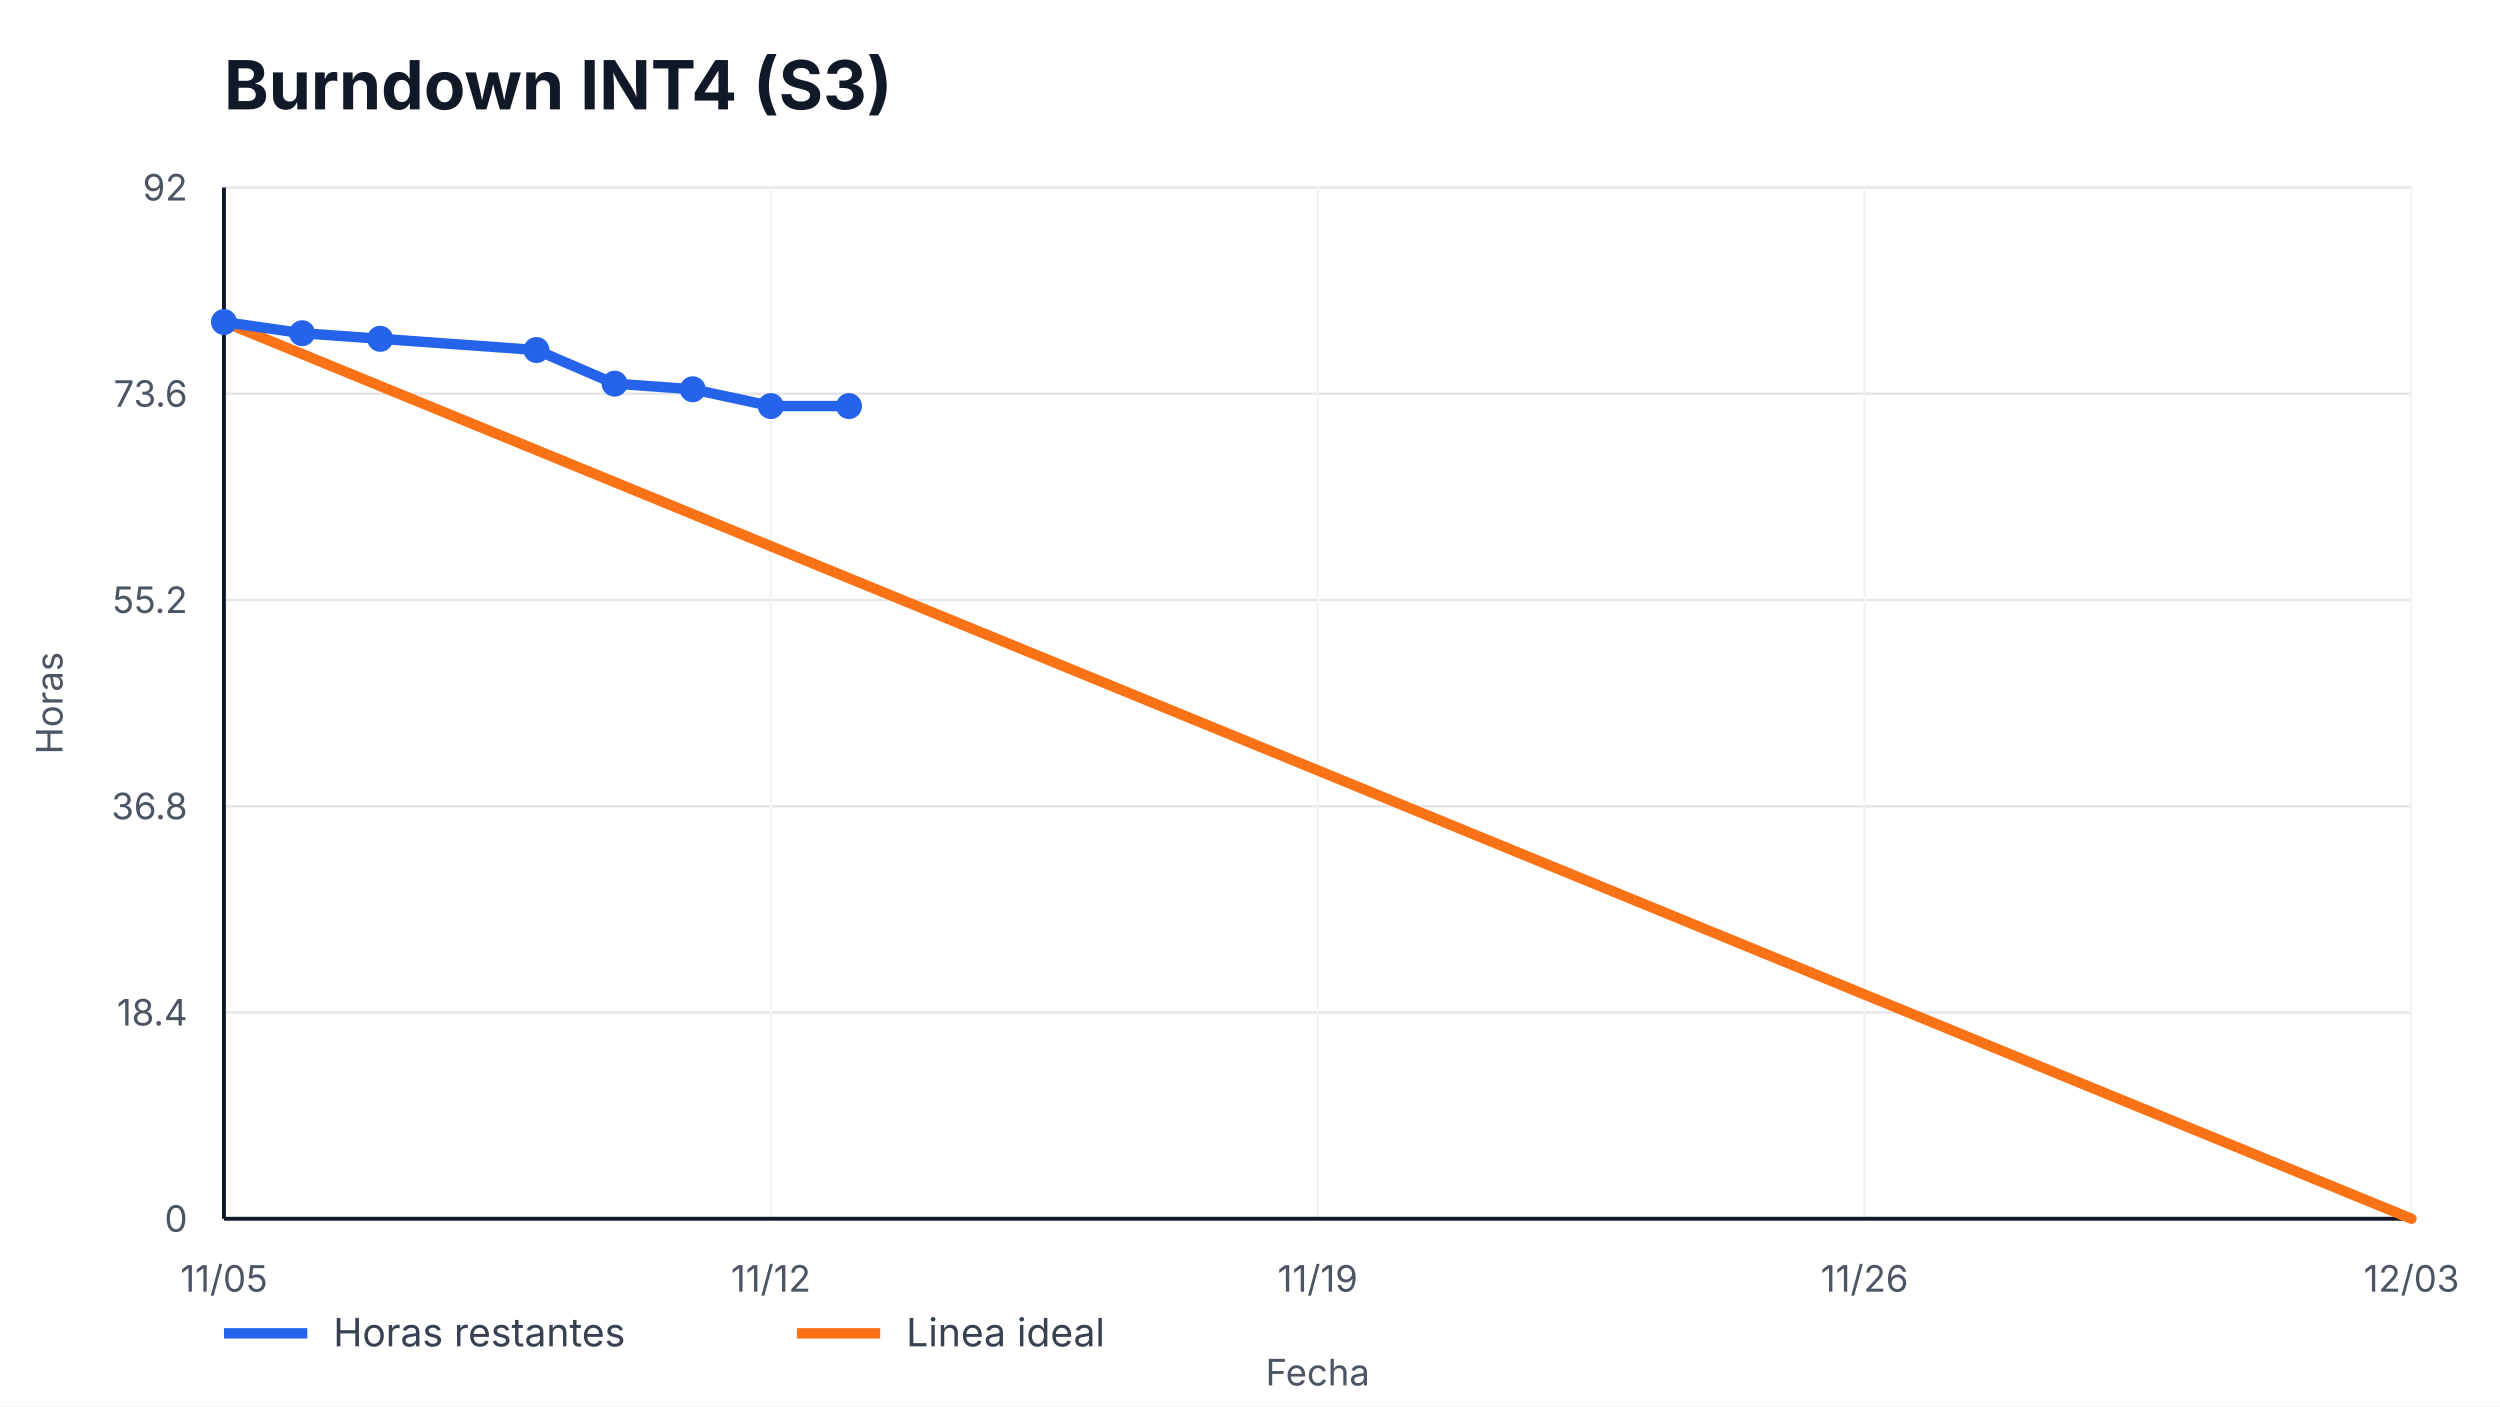
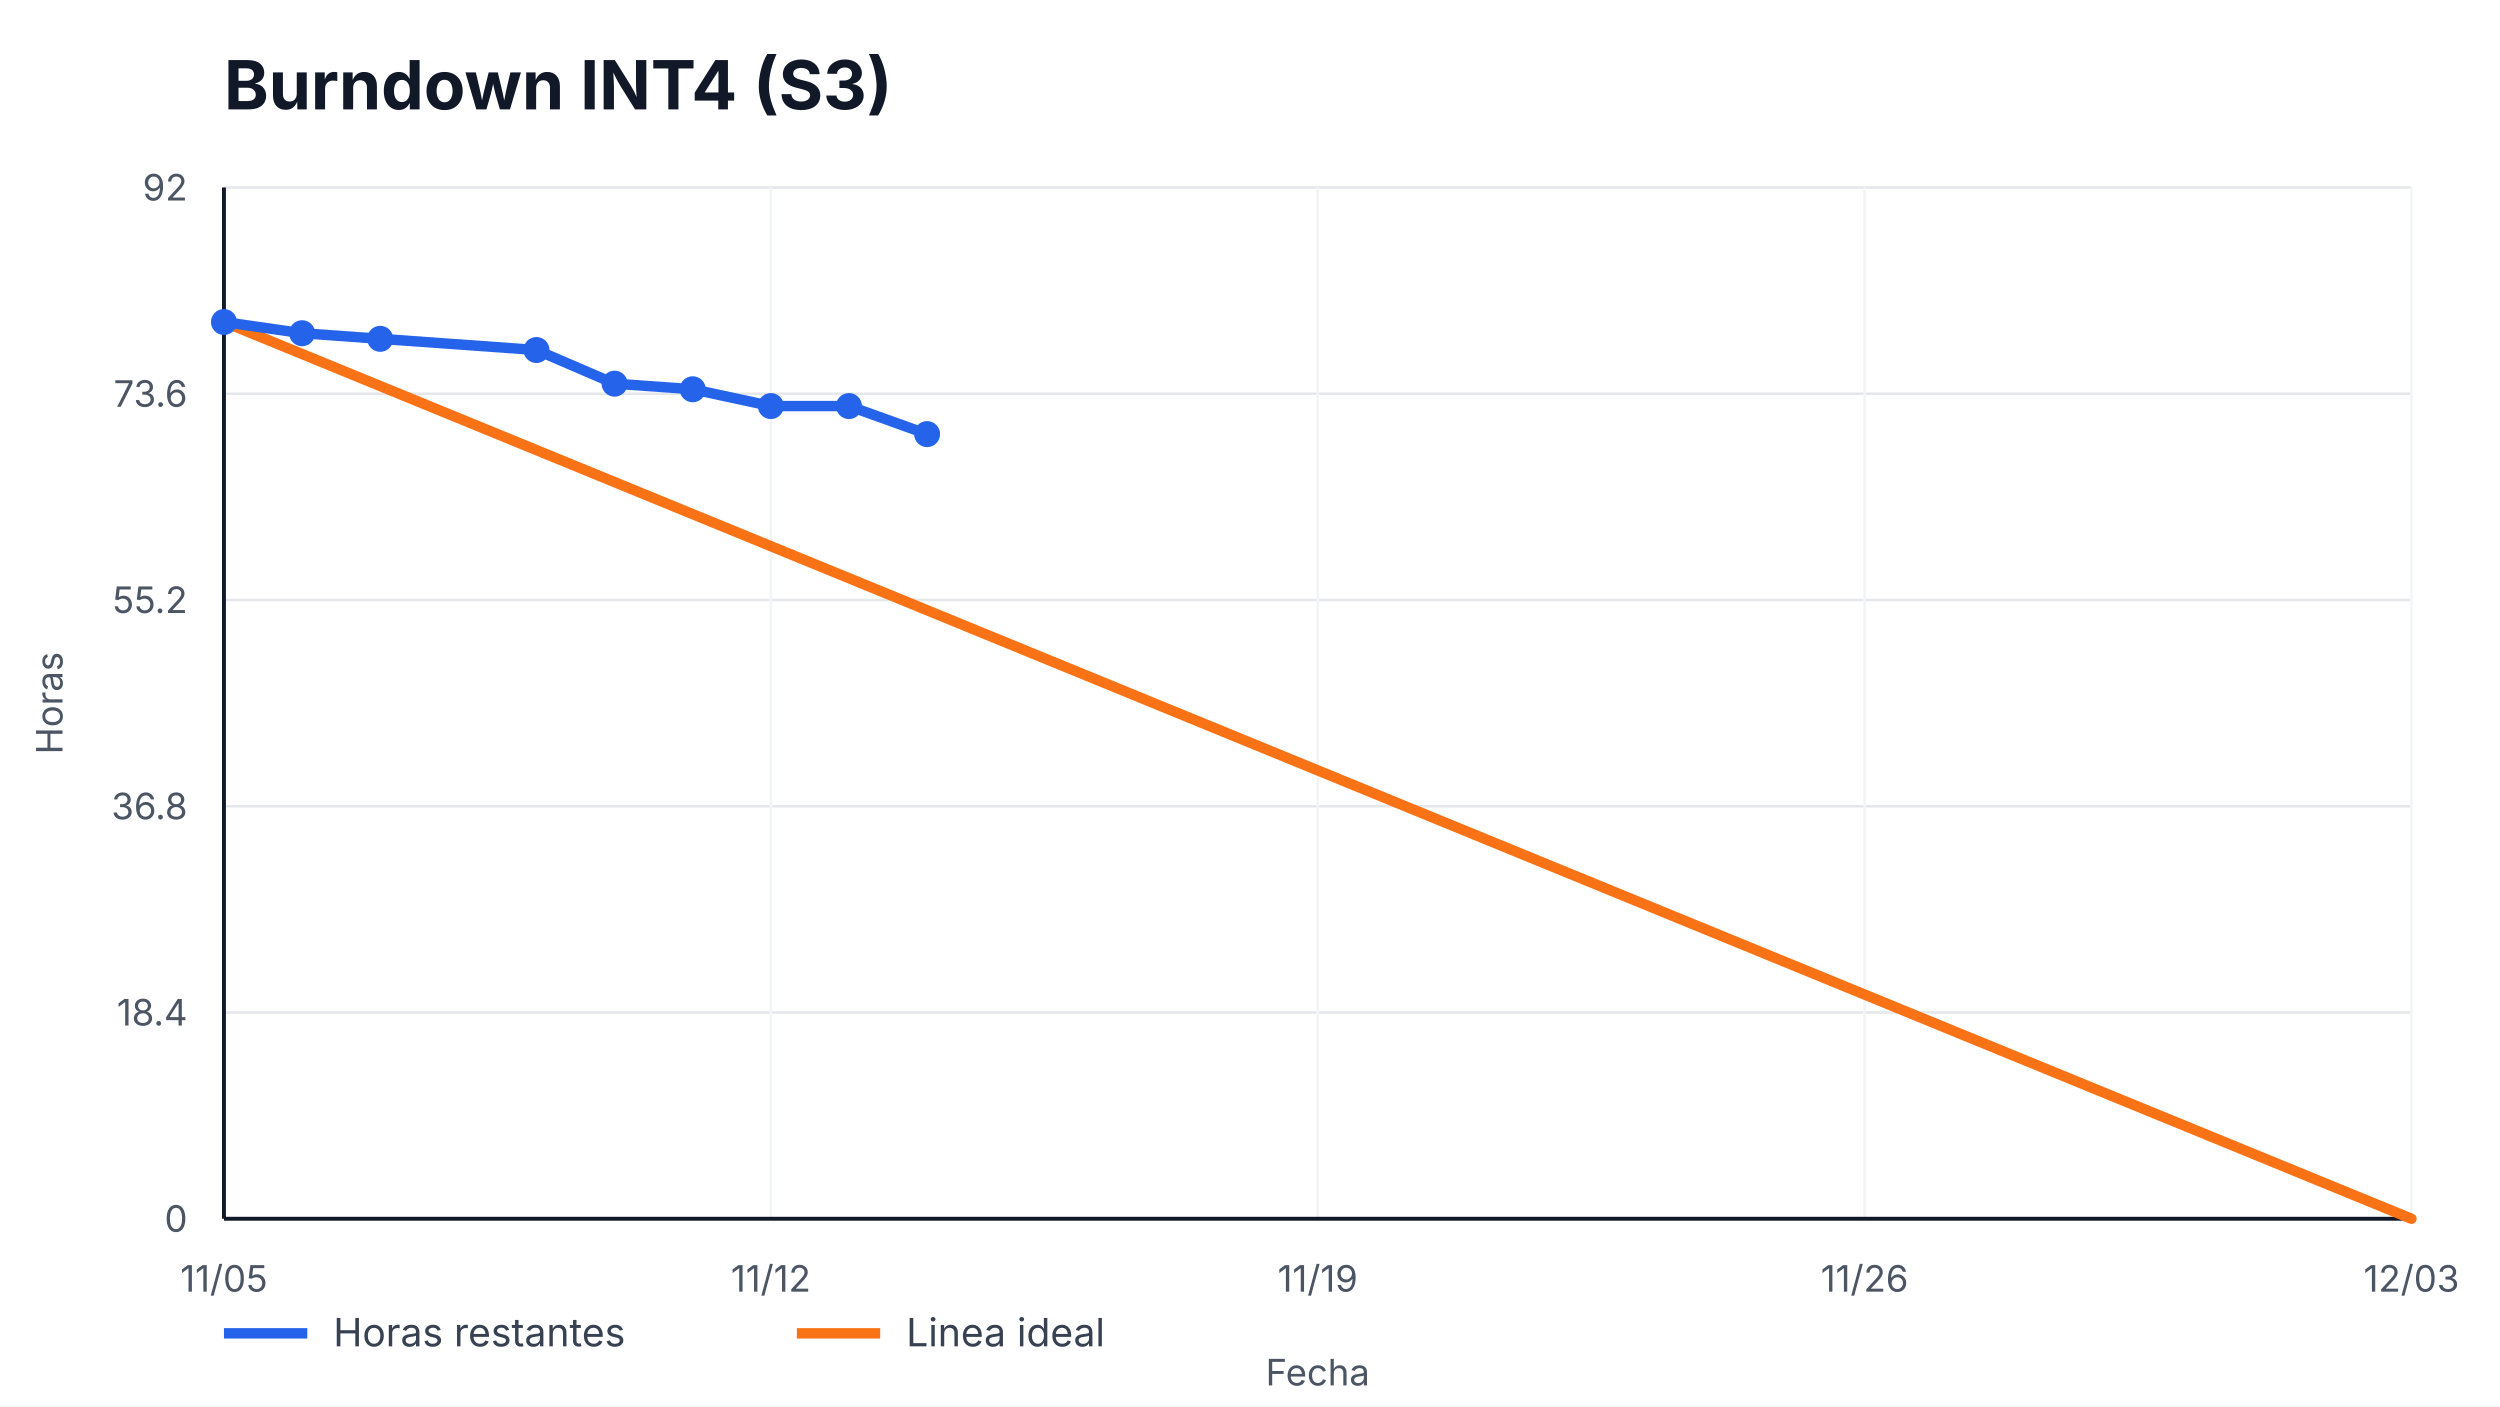
<svg xmlns="http://www.w3.org/2000/svg" width="960" height="540" viewBox="0 0 960 540" role="img" aria-label="Burndown INT4 (S3)">
  <style>
    text { font-family: -apple-system, BlinkMacSystemFont, "Segoe UI", sans-serif; fill: #111827; }
    .title { font-size: 26px; font-weight: 700; }
    .axis { font-size: 14px; fill: #4b5563; }
    .legend { font-size: 15px; fill: #374151; }
    .overrun { font-size: 14px; font-weight: 700; fill: #b91c1c; }
  </style>
  <rect width="100%" height="100%" fill="#ffffff" />
  <text x="86" y="42" class="title">Burndown INT4 (S3)</text>
  <g>
    <line x1="86" y1="468.00" x2="926" y2="468.00" stroke="#e5e7eb" />
    <line x1="86" y1="388.80" x2="926" y2="388.80" stroke="#e5e7eb" />
    <line x1="86" y1="309.60" x2="926" y2="309.60" stroke="#e5e7eb" />
    <line x1="86" y1="230.40" x2="926" y2="230.40" stroke="#e5e7eb" />
    <line x1="86" y1="151.20" x2="926" y2="151.20" stroke="#e5e7eb" />
    <line x1="86" y1="72.00" x2="926" y2="72.00" stroke="#e5e7eb" />
  </g>
  <g>
    <line x1="86.00" y1="72" x2="86.00" y2="468" stroke="#f3f4f6" />
    <text x="86.00" y="496" text-anchor="middle" class="axis">11/05</text>
    <line x1="296.00" y1="72" x2="296.00" y2="468" stroke="#f3f4f6" />
    <text x="296.00" y="496" text-anchor="middle" class="axis">11/12</text>
    <line x1="506.00" y1="72" x2="506.00" y2="468" stroke="#f3f4f6" />
    <text x="506.00" y="496" text-anchor="middle" class="axis">11/19</text>
    <line x1="716.00" y1="72" x2="716.00" y2="468" stroke="#f3f4f6" />
    <text x="716.00" y="496" text-anchor="middle" class="axis">11/26</text>
    <line x1="926.00" y1="72" x2="926.00" y2="468" stroke="#f3f4f6" />
    <text x="926.00" y="496" text-anchor="middle" class="axis">12/03</text>
  </g>
  <line x1="86" y1="468" x2="926" y2="468" stroke="#111827" stroke-width="1.5" />
  <line x1="86" y1="72" x2="86" y2="468" stroke="#111827" stroke-width="1.5" />
  <g>
    <text x="72" y="473.00" text-anchor="end" class="axis">0</text>
    <text x="72" y="393.80" text-anchor="end" class="axis">18.4</text>
    <text x="72" y="314.60" text-anchor="end" class="axis">36.8</text>
    <text x="72" y="235.40" text-anchor="end" class="axis">55.2</text>
    <text x="72" y="156.20" text-anchor="end" class="axis">73.6</text>
    <text x="72" y="77.00" text-anchor="end" class="axis">92</text>
  </g>
  <polyline points="86.00,123.65 926.00,468.00" fill="none" stroke="#f97316" stroke-width="4" stroke-linecap="round" />
-   <polyline points="86.00,123.65 116.00,127.96 146.00,130.11 206.00,134.41 236.00,147.33 266.00,149.48 296.00,155.93 326.00,155.93" fill="none" stroke="#2563eb" stroke-width="4" stroke-linecap="round" stroke-linejoin="round" />
+   <polyline points="86.00,123.65 116.00,127.96 146.00,130.11 206.00,134.41 236.00,147.33 266.00,149.48 296.00,155.93 326.00,155.93 356.00,166.70" fill="none" stroke="#2563eb" stroke-width="4" stroke-linecap="round" stroke-linejoin="round" />
  <g>
    <circle cx="86.00" cy="123.65" r="5" fill="#2563eb" />
    <circle cx="116.00" cy="127.96" r="5" fill="#2563eb" />
    <circle cx="146.00" cy="130.11" r="5" fill="#2563eb" />
    <circle cx="206.00" cy="134.41" r="5" fill="#2563eb" />
    <circle cx="236.00" cy="147.33" r="5" fill="#2563eb" />
    <circle cx="266.00" cy="149.48" r="5" fill="#2563eb" />
    <circle cx="296.00" cy="155.93" r="5" fill="#2563eb" />
    <circle cx="326.00" cy="155.93" r="5" fill="#2563eb" />
+     <circle cx="356.00" cy="166.70" r="5" fill="#2563eb" />
  </g>
  <line x1="86" y1="512" x2="118" y2="512" stroke="#2563eb" stroke-width="4" />
  <text x="128" y="517" class="legend">Horas restantes</text>
  <line x1="306" y1="512" x2="338" y2="512" stroke="#f97316" stroke-width="4" />
  <text x="348" y="517" class="legend">Linea ideal</text>
  <text x="506.0" y="532" text-anchor="middle" class="axis">Fecha</text>
  <text x="24" y="270.0" transform="rotate(-90 24,270.0)" text-anchor="middle" class="axis">Horas</text>
</svg>
